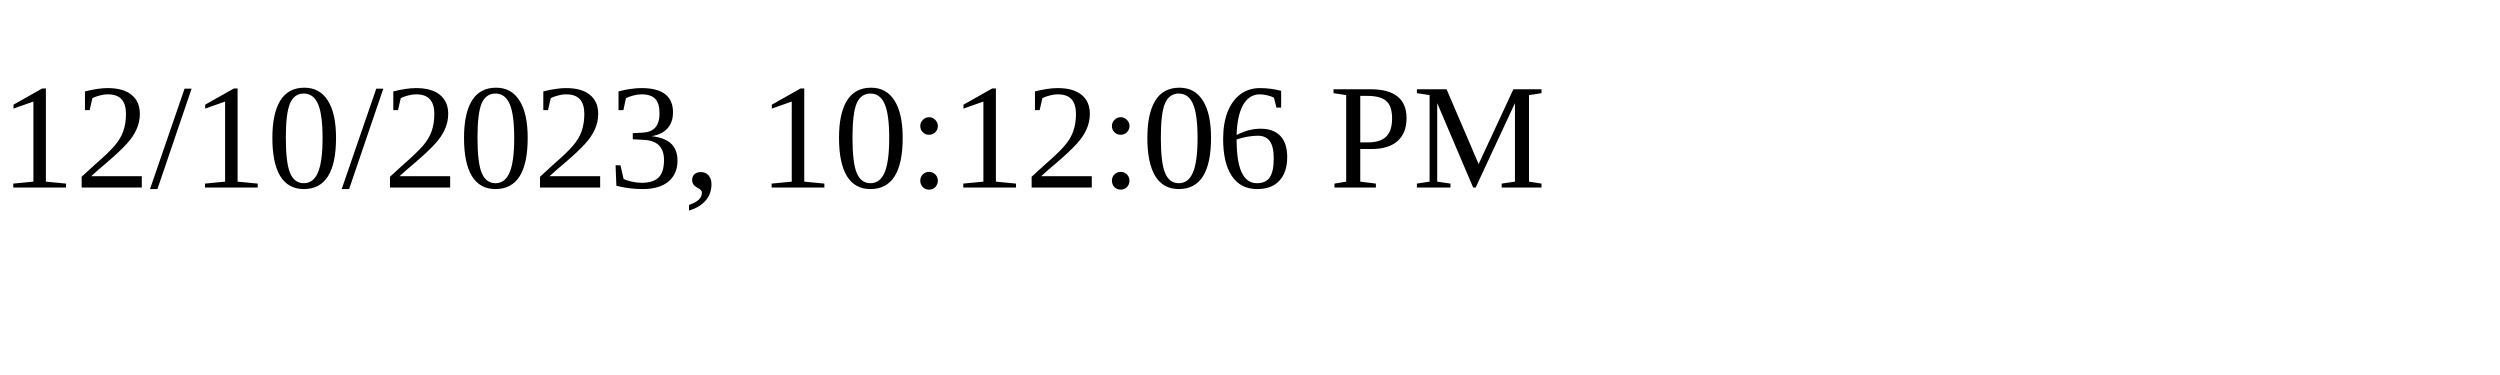
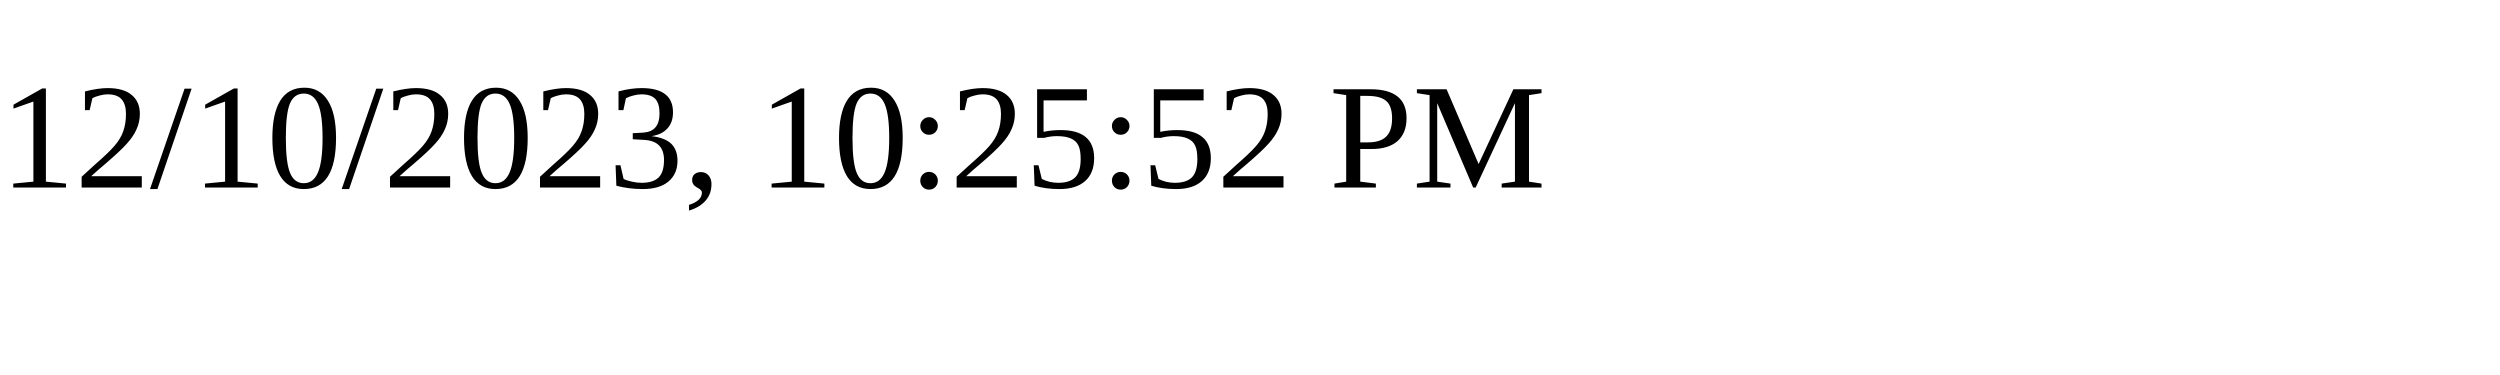
<svg xmlns="http://www.w3.org/2000/svg" height="30" width="200">
-   <text x="0" y="15">12/10/2023, 10:12:06 PM</text>
+   <text x="0" y="15">12/10/2023, 10:25:52 PM</text>
</svg>
